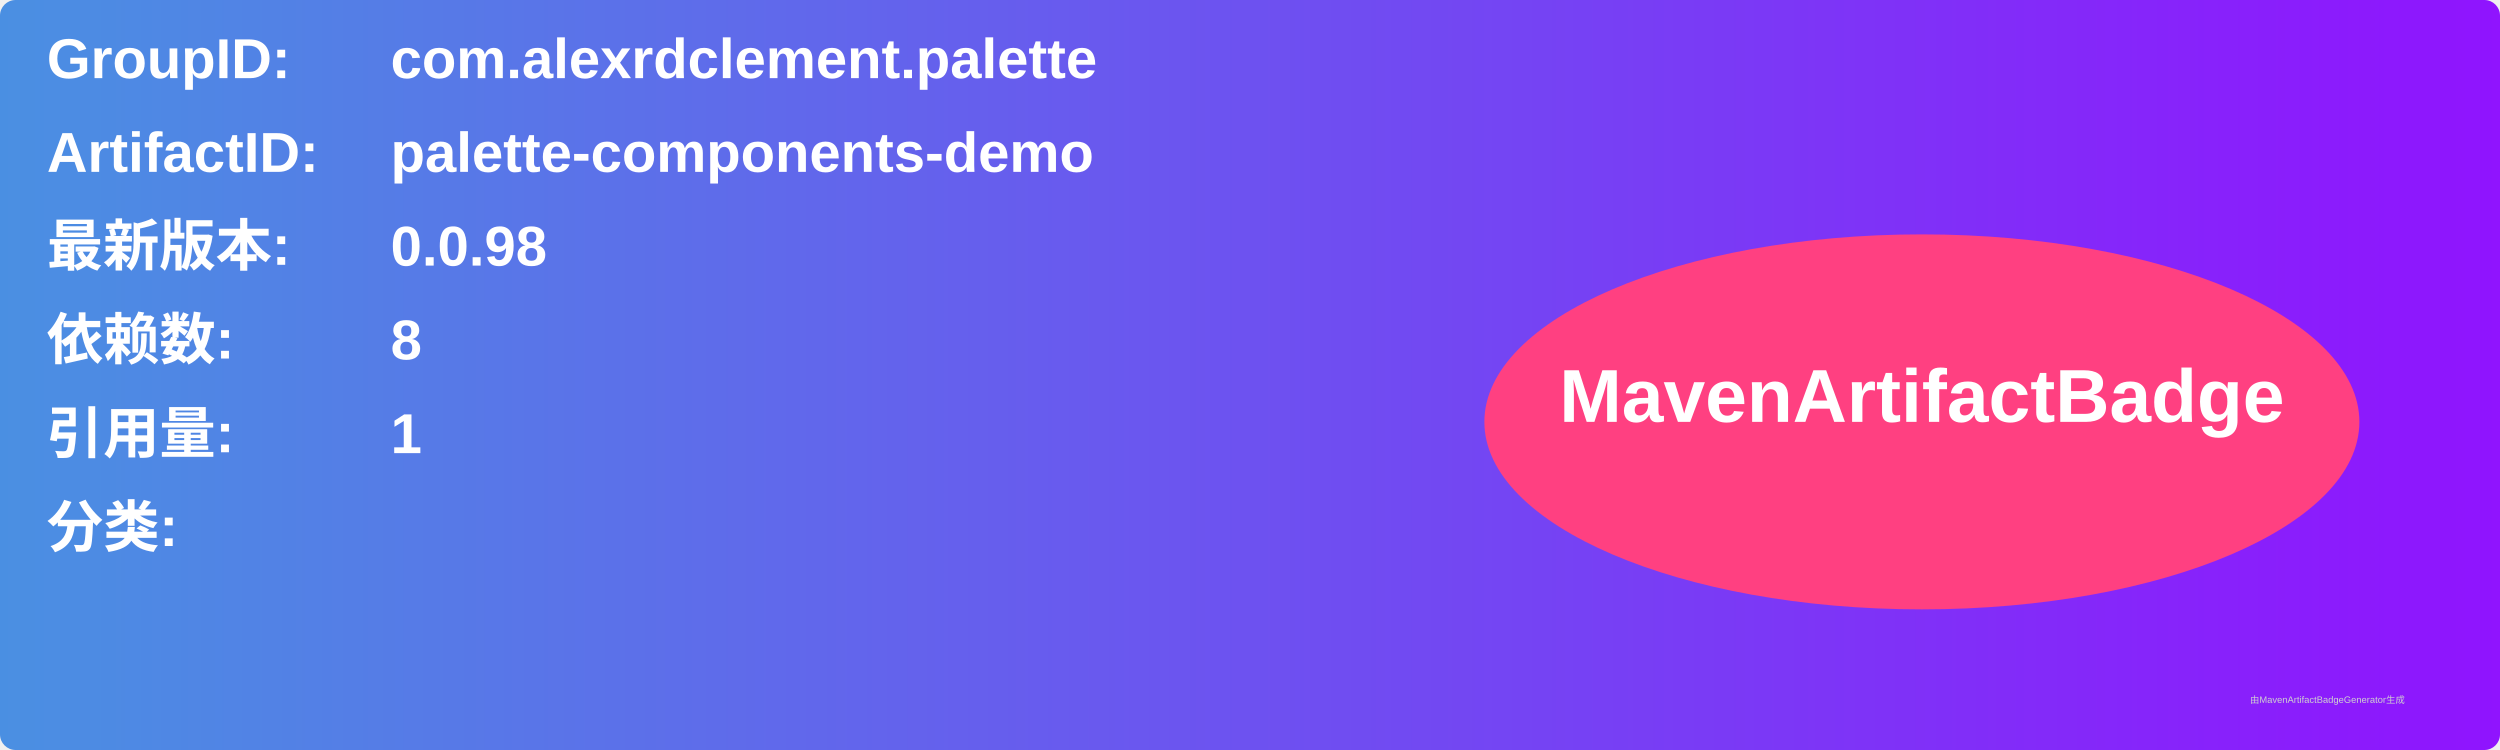
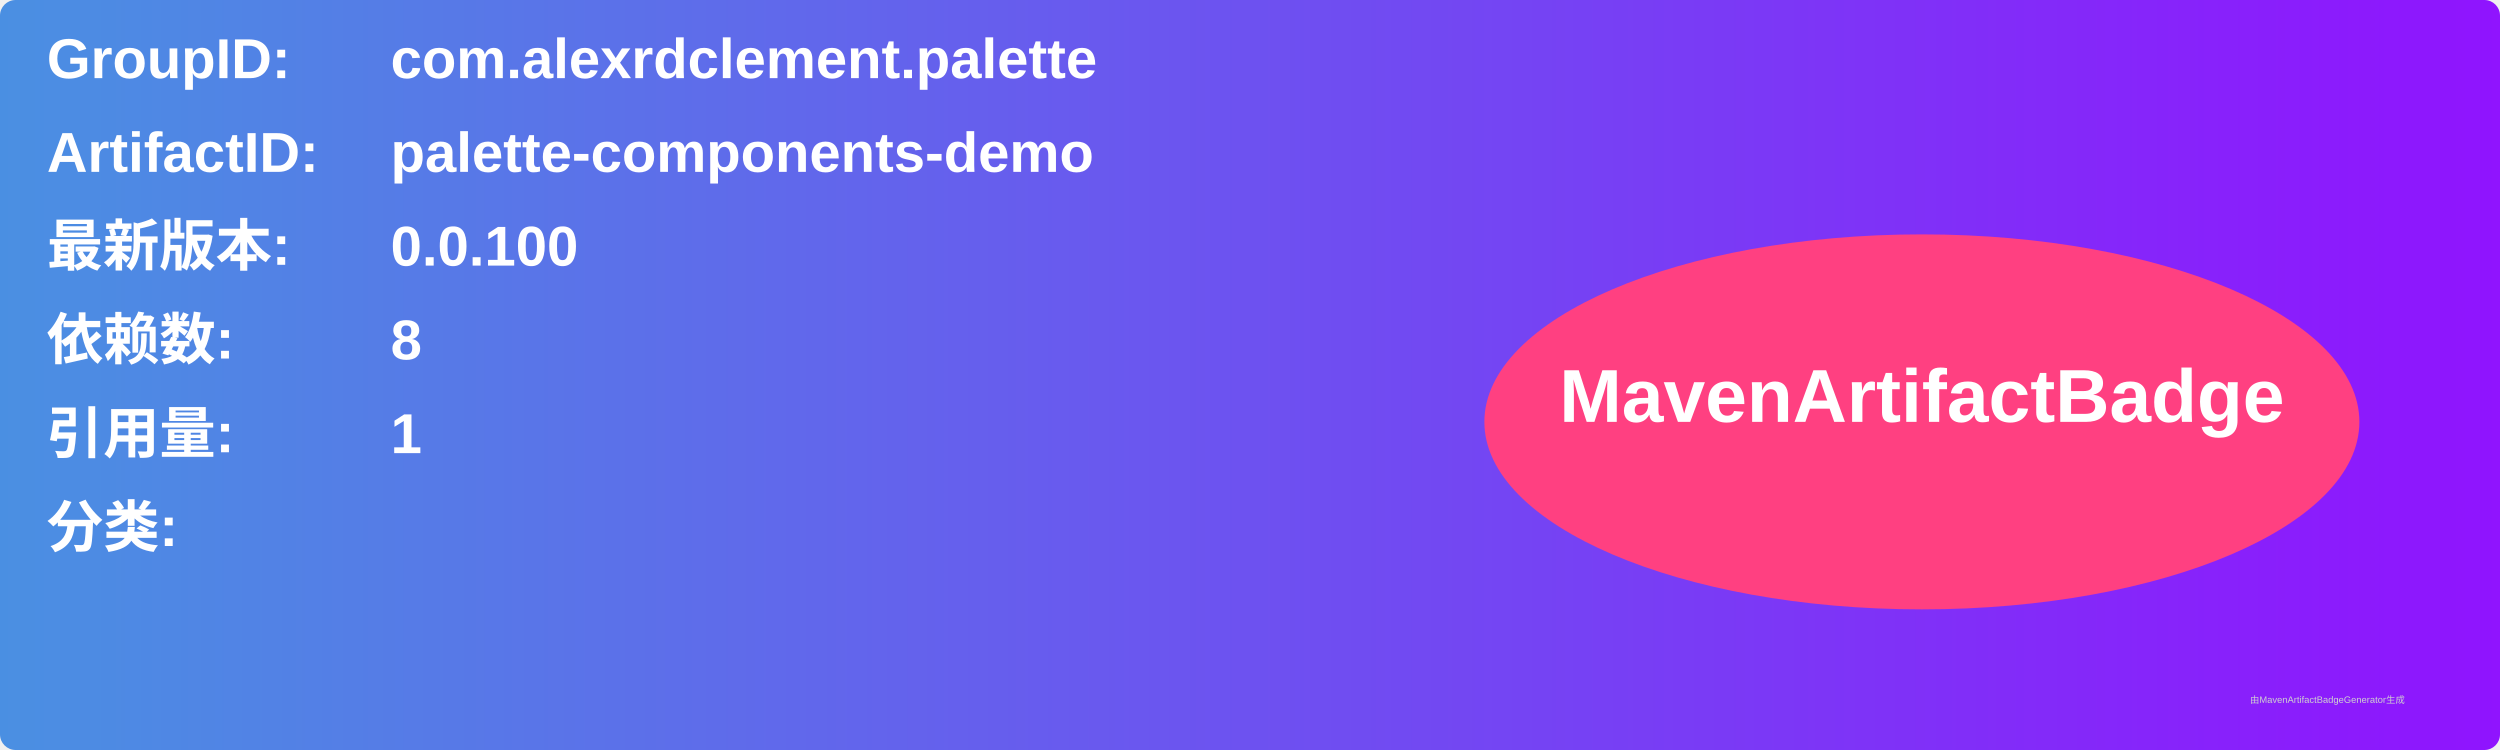
<svg xmlns="http://www.w3.org/2000/svg" width="800" height="240" viewBox="0 0 800 240">
  <linearGradient id="grad" x1="0%" y1="0%" x2="100%" y2="0%">
    <stop offset="0%" stop-color="#4a90e2" />
    <stop offset="100%" stop-color="#9013fe" />
  </linearGradient>
  <rect width="100%" height="100%" rx="5" ry="5" fill="url(#grad)" />
  <g transform="translate(15, 15)">
    <text x="0" y="10" font-family="Arial" font-size="18" fill="white" font-weight="bold" width="260">GroupID:</text>
    <text x="110" y="10" font-family="Arial" font-size="18" fill="white" font-weight="bold" width="460">com.alexrdclement.palette</text>
    <text x="0" y="40" font-family="Arial" font-size="18" fill="white" font-weight="bold" width="260">ArtifactID:</text>
    <text x="110" y="40" font-family="Arial" font-size="18" fill="white" font-weight="bold" width="460">palette-components-demo</text>
    <text x="0" y="70" font-family="Arial" font-size="18" fill="white" font-weight="bold">最新版本:</text>
    <text x="110" y="70" font-family="Arial" font-size="18" fill="white" font-weight="bold">
-       <tspan font-weight="bold">0.0.98</tspan>
+       <tspan font-weight="bold">0.0.100</tspan>
    </text>
    <text x="0" y="100" font-family="Arial" font-size="18" fill="white" font-weight="bold">依赖数: </text>
    <text x="110" y="100" font-family="Arial" font-size="18" fill="white">
      <tspan font-weight="bold">8</tspan>
    </text>
    <text x="0" y="130" font-family="Arial" font-size="18" fill="white" font-weight="bold">引用量: </text>
    <text x="110" y="130" font-family="Arial" font-size="18" fill="white">
      <tspan font-weight="bold">1</tspan>
    </text>
    <text x="0" y="160" font-family="Arial" font-size="18" fill="white" font-weight="bold">分类:</text>
    <text x="10" y="190" font-family="Arial" font-size="10" fill="white">
      <tspan font-weight="bold" />
    </text>
    <ellipse cx="600" cy="120" rx="140" ry="60" fill="#ff4081" />
    <text x="600" y="120" text-anchor="middle" font-family="Arial" font-size="24" fill="white" font-weight="bold">MavenArtifactBadge</text>
  </g>
  <text x="720" y="225" font-family="Arial" font-size="3" fill="#d0d0d0">由MavenArtifactBadgeGenerator生成</text>
</svg>
